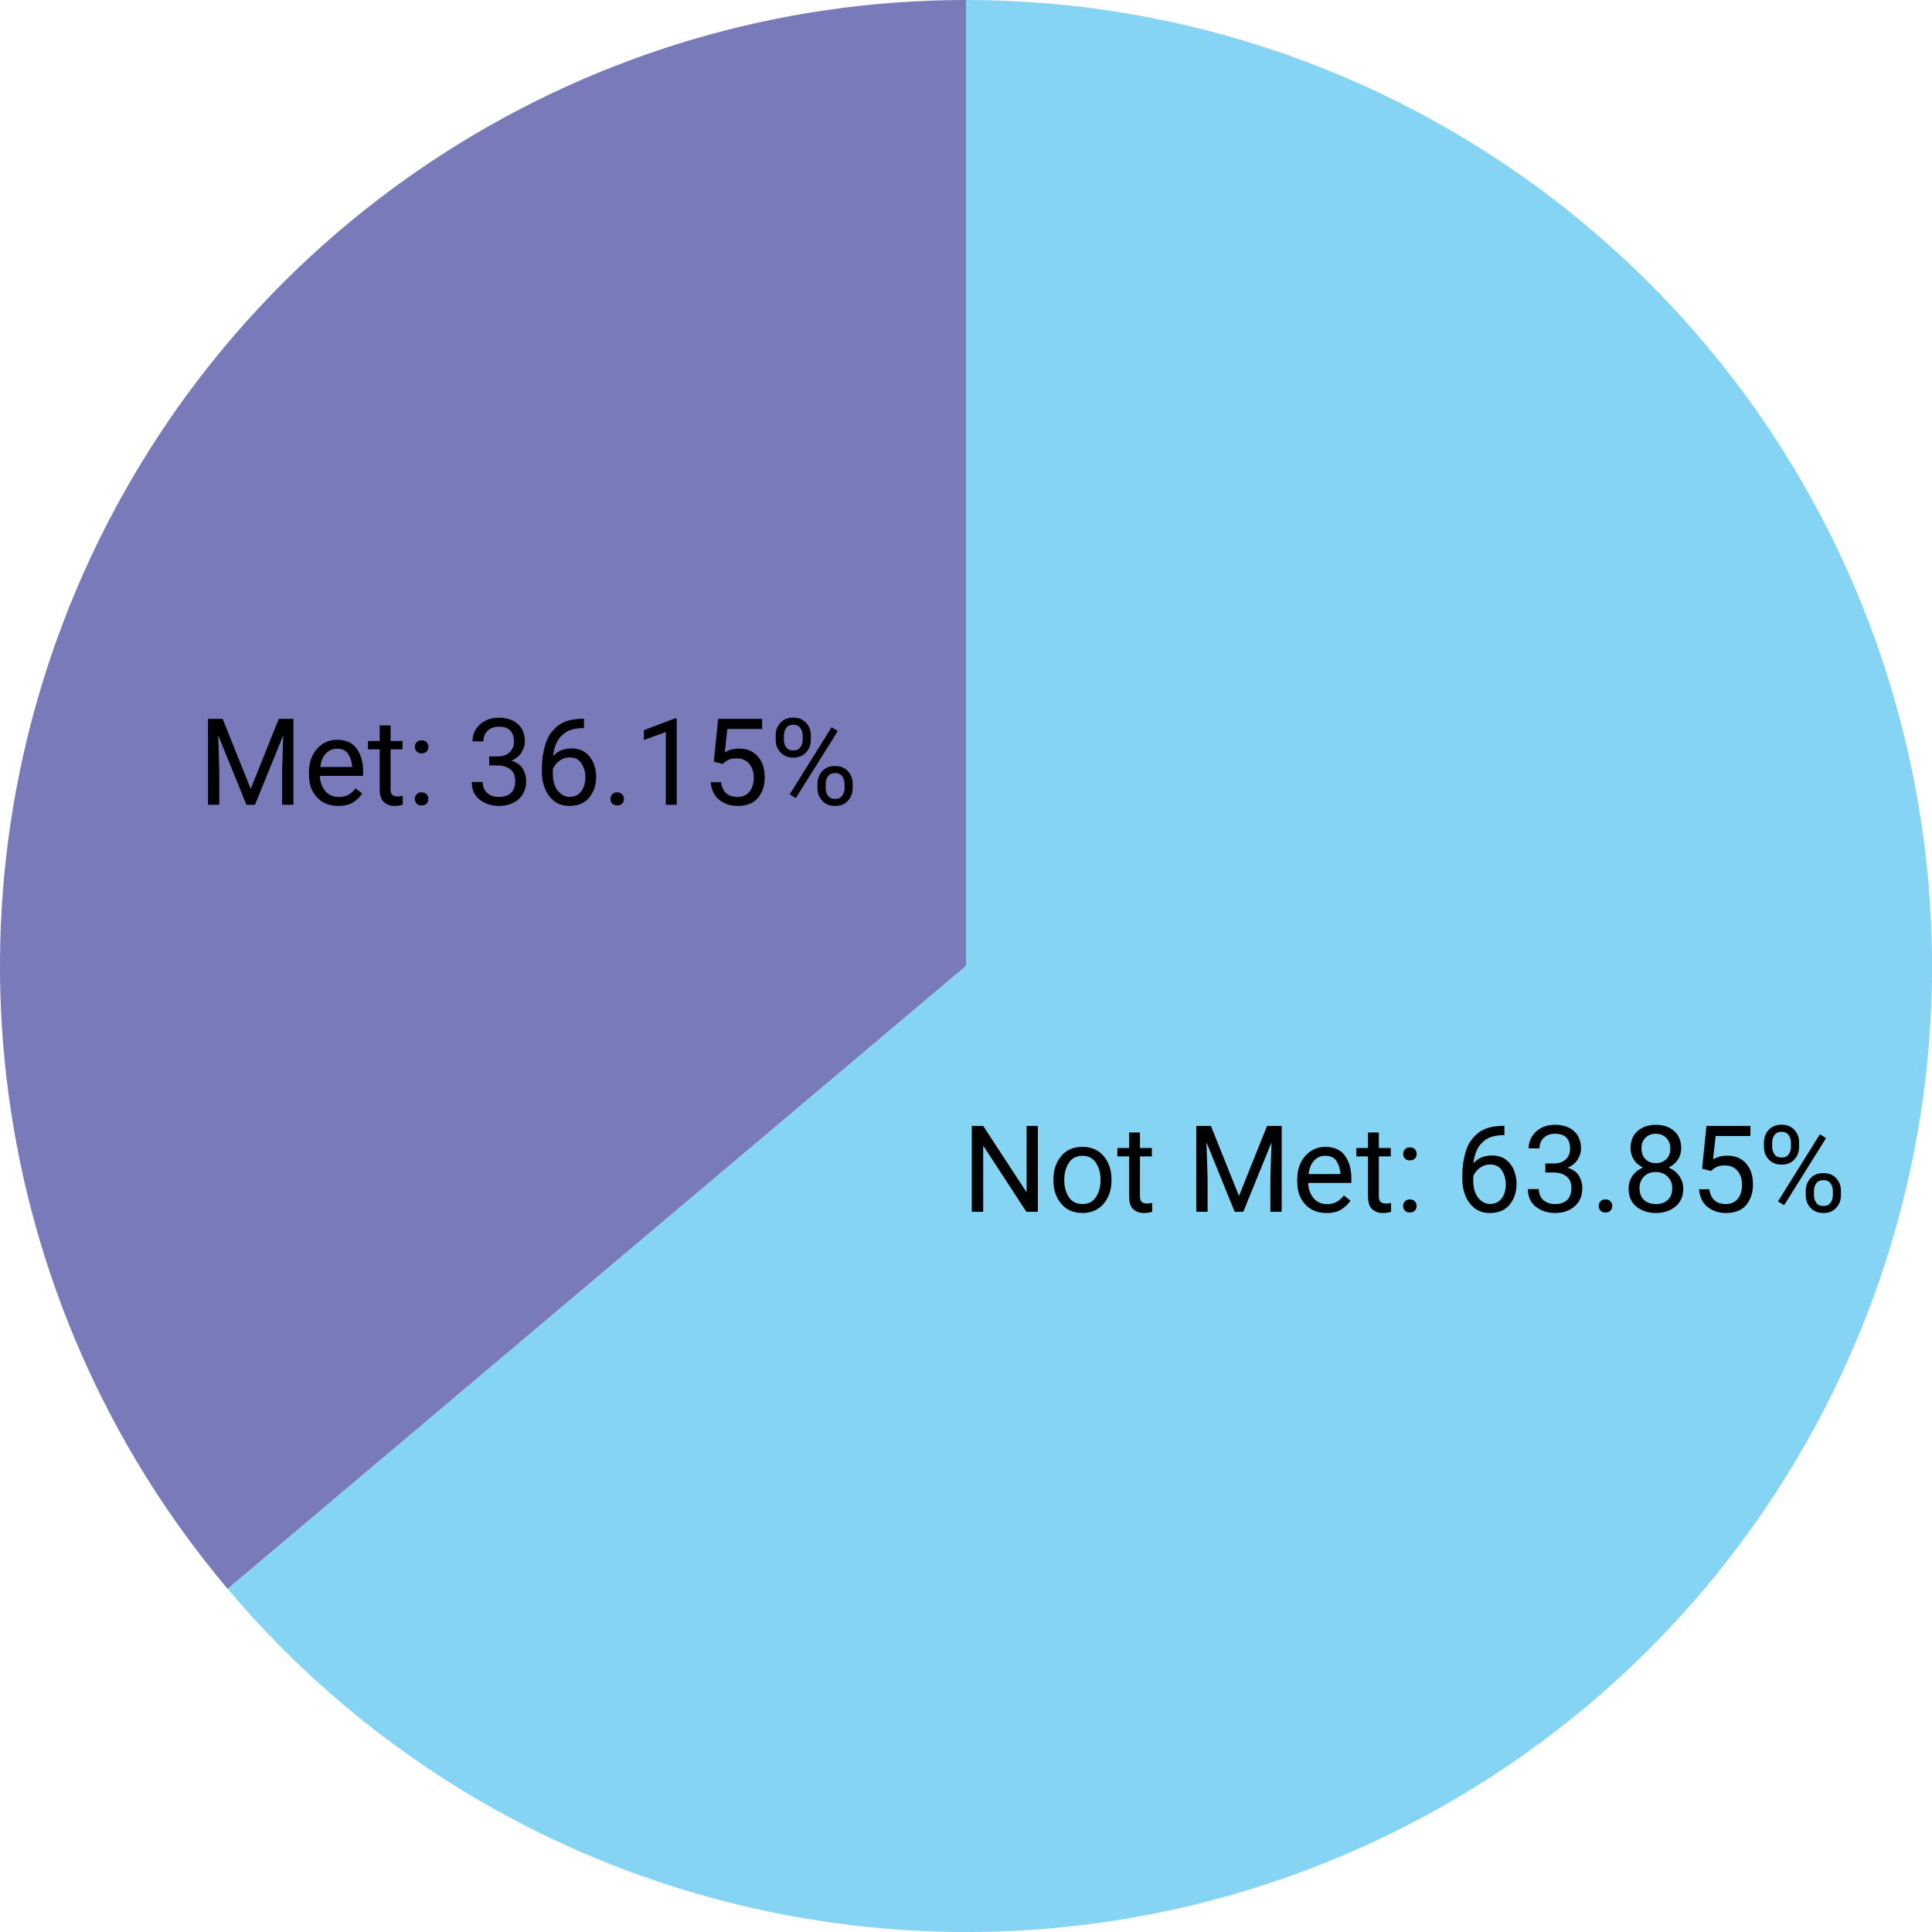
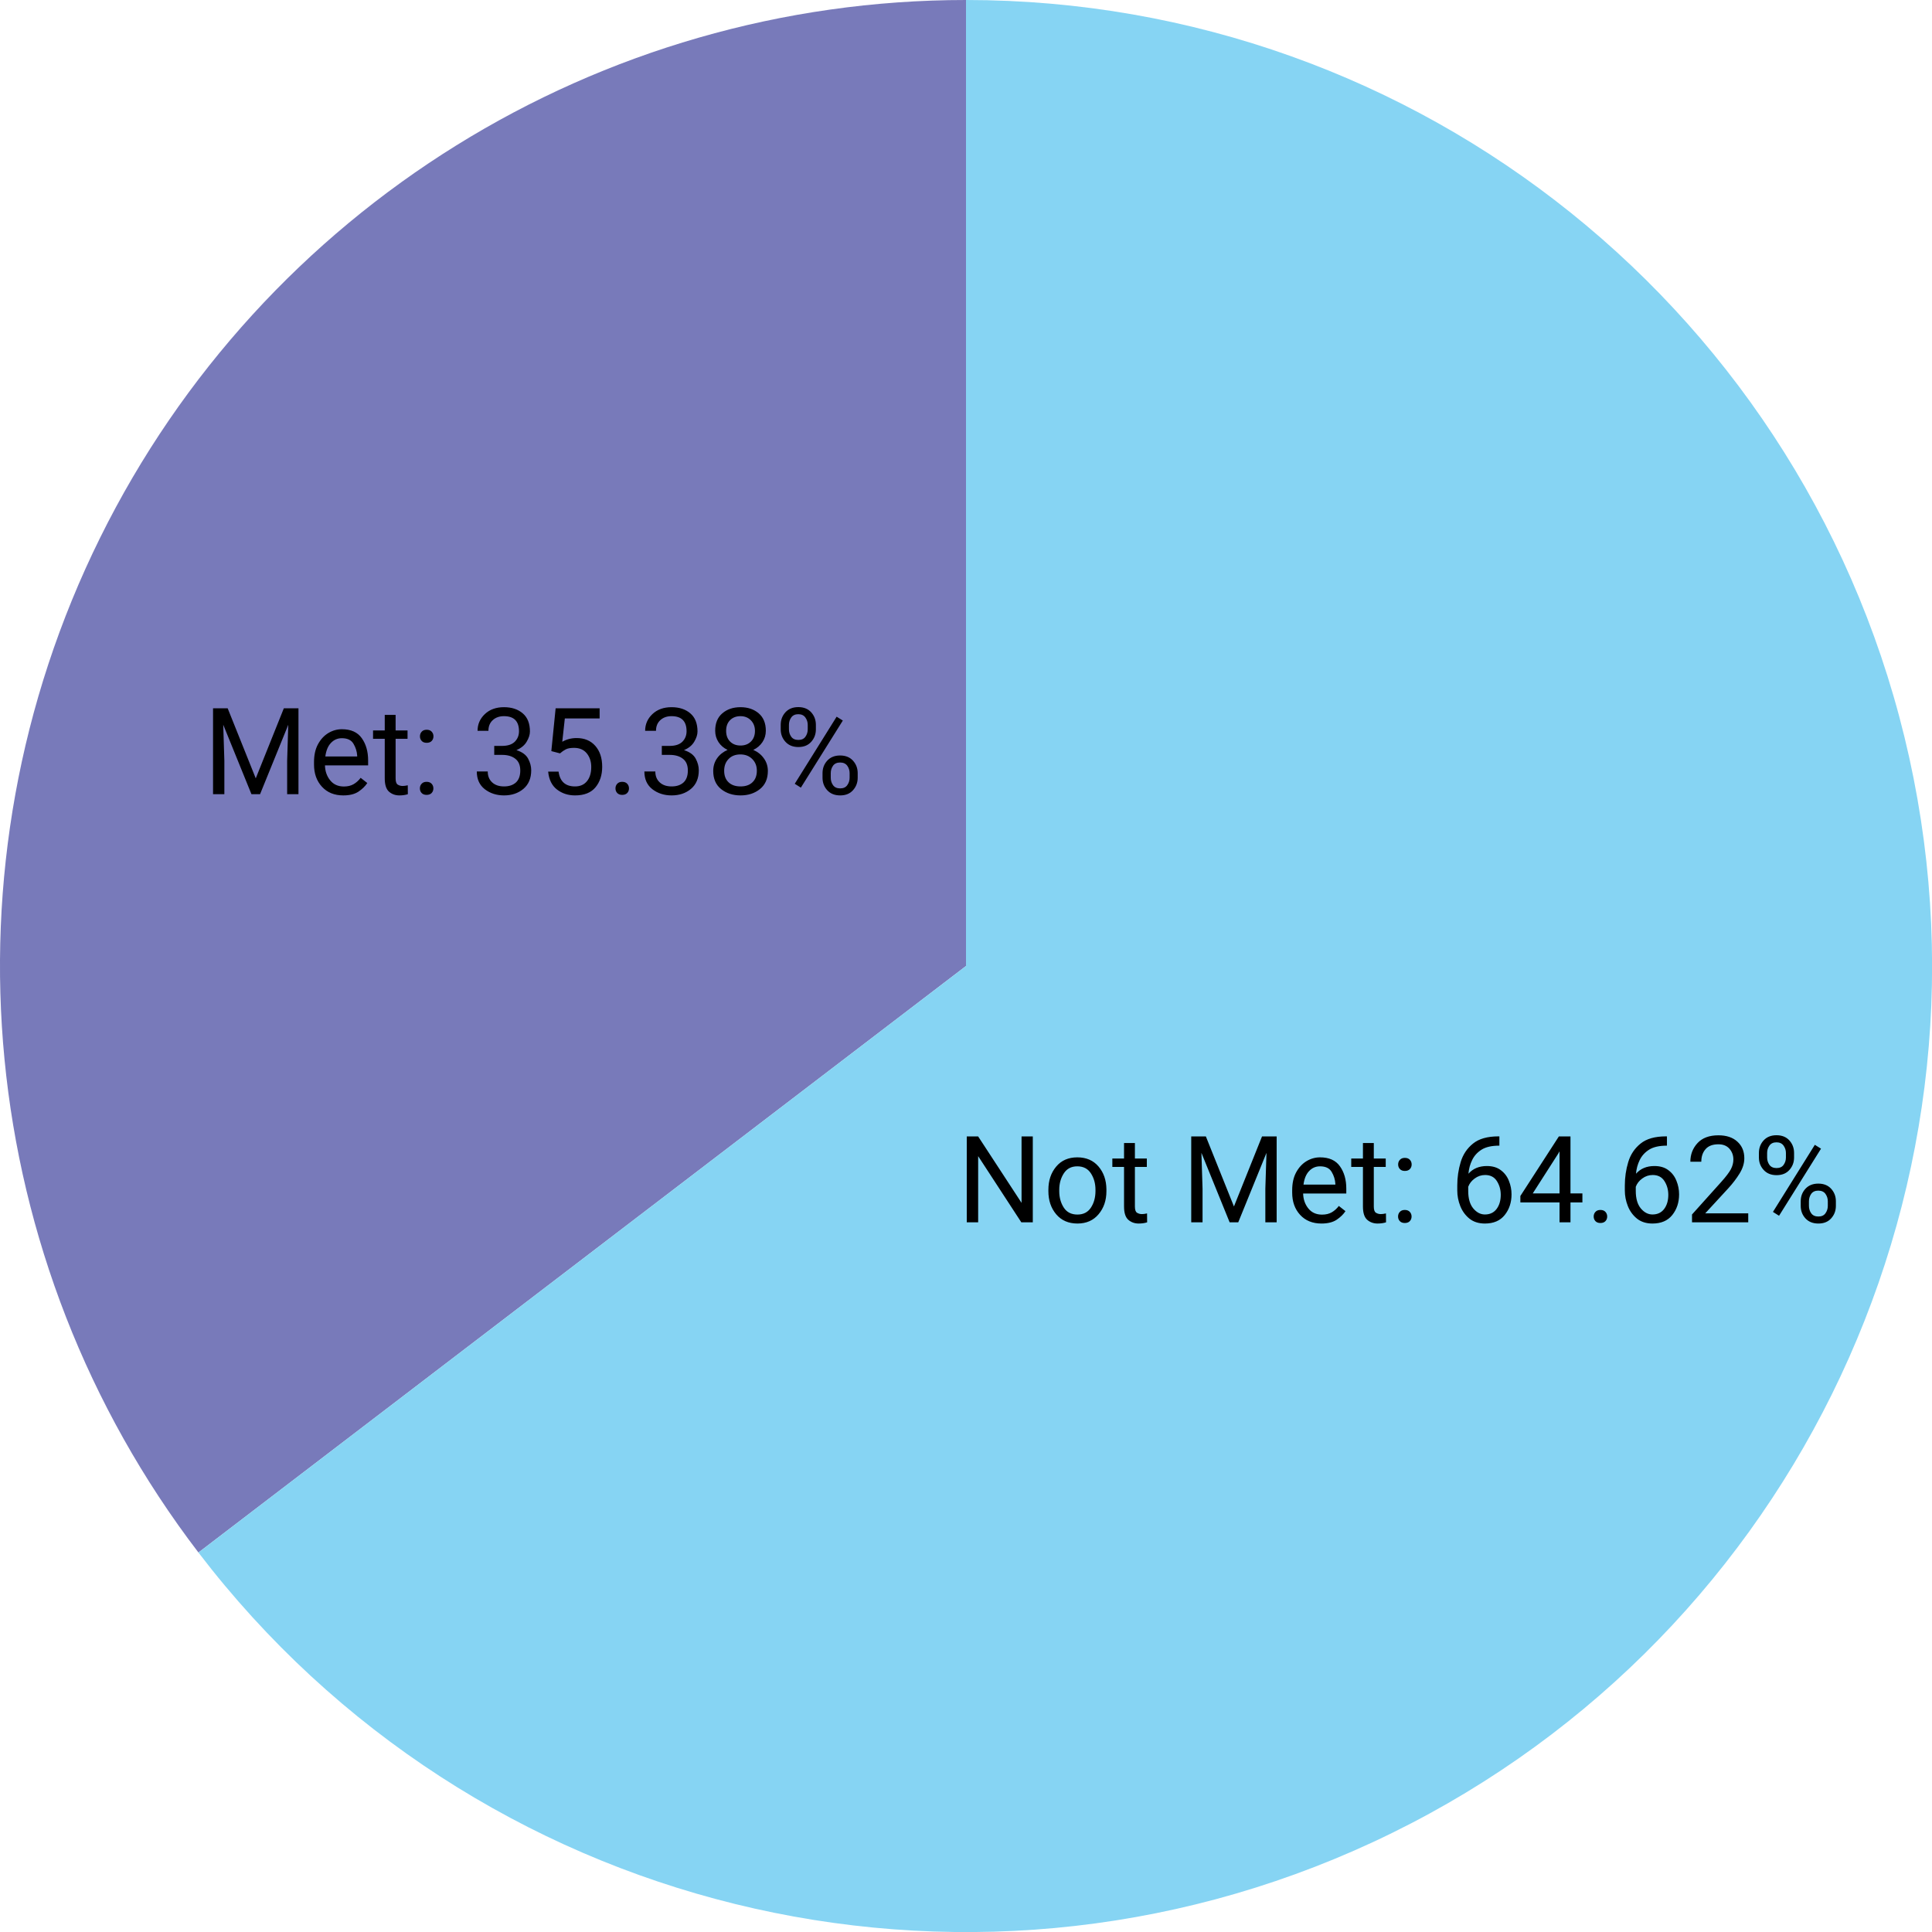
<svg xmlns="http://www.w3.org/2000/svg" width="400" height="400">
  <g transform="translate(200, 200)">
    <g class="arc">
-       <path d="M-152.863,128.968A200,200,0,0,1,0,-200L0,0Z" style="fill: #787ABA;" />
-       <text transform="translate(-90.68744,-42.14011)" dy=".35em" style="text-anchor: middle; font-size: 25px; font-family: Roboto, sans-serif;">Met: 36.15%</text>
+       <path d="M-158.916,121.433A200,200,0,0,1,0,-200L0,0Z" style="fill: #787ABA;" />
+       <text transform="translate(-89.64269,-44.31915)" dy=".35em" style="text-anchor: middle; font-size: 25px; font-family: Roboto, sans-serif;">Met: 35.38%</text>
    </g>
    <g class="arc">
-       <path d="M0,-200A200,200,0,1,1,-152.863,128.968L0,0Z" style="fill: #86D4F3;" />
-       <text transform="translate(90.68744,42.14011)" dy=".35em" style="text-anchor: middle; font-size: 25px; font-family: Roboto, sans-serif;">Not Met: 63.85%</text>
+       <path d="M0,-200A200,200,0,1,1,-158.916,121.433L0,0Z" style="fill: #86D4F3;" />
+       <text transform="translate(89.64269,44.31915)" dy=".35em" style="text-anchor: middle; font-size: 25px; font-family: Roboto, sans-serif;">Not Met: 64.62%</text>
    </g>
  </g>
</svg>
